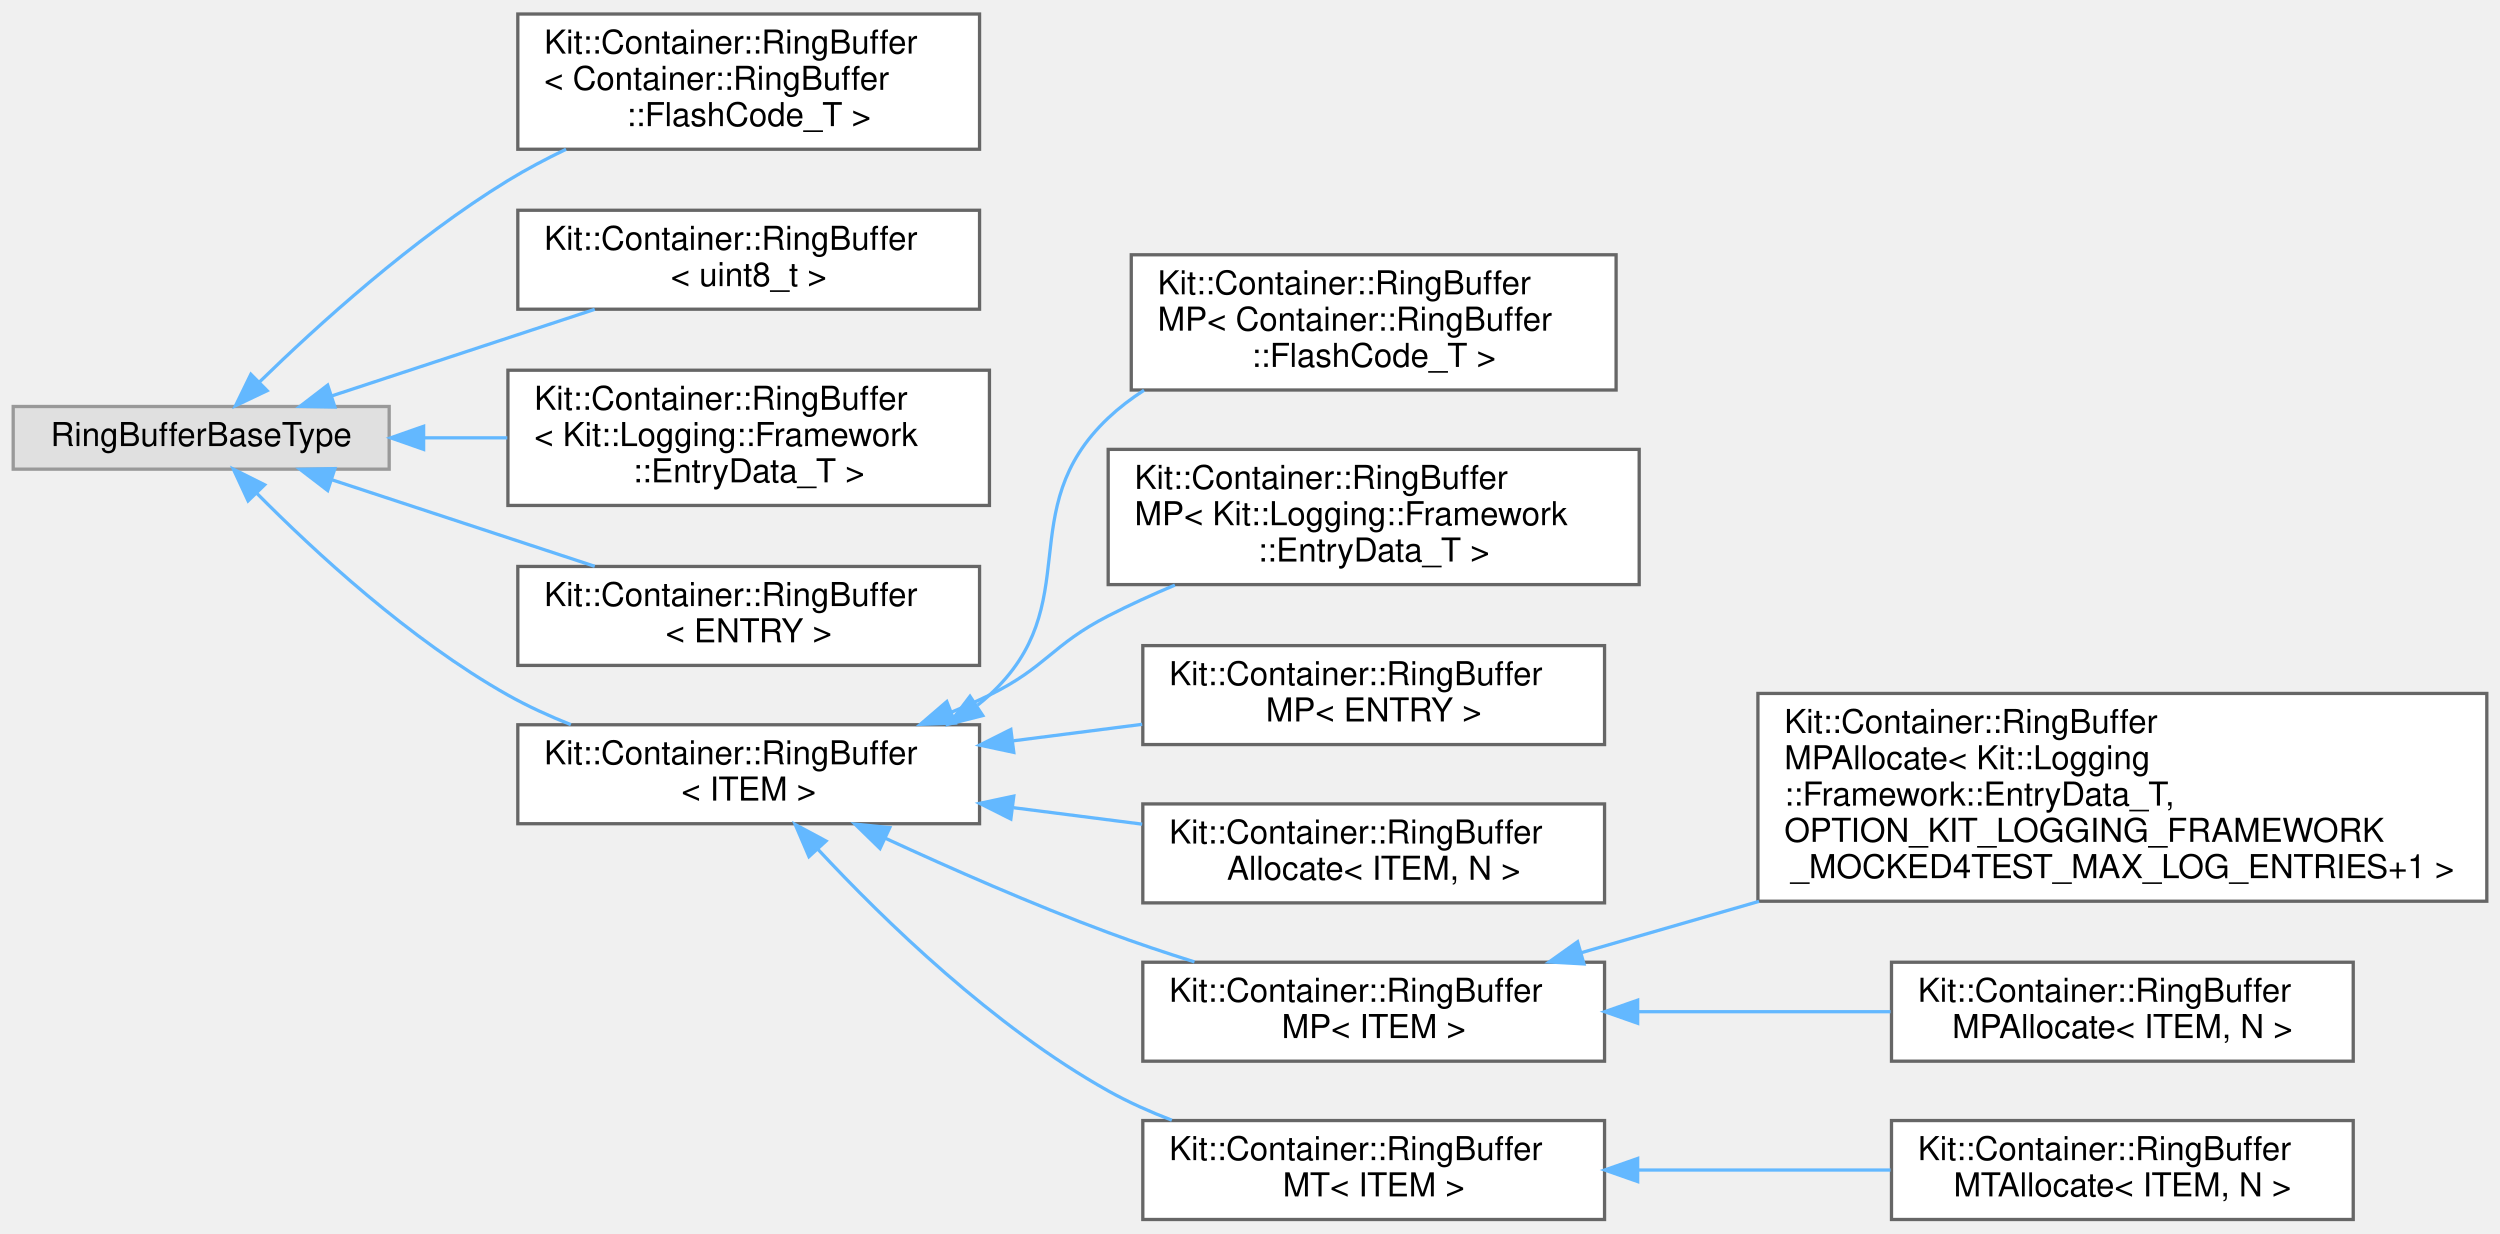
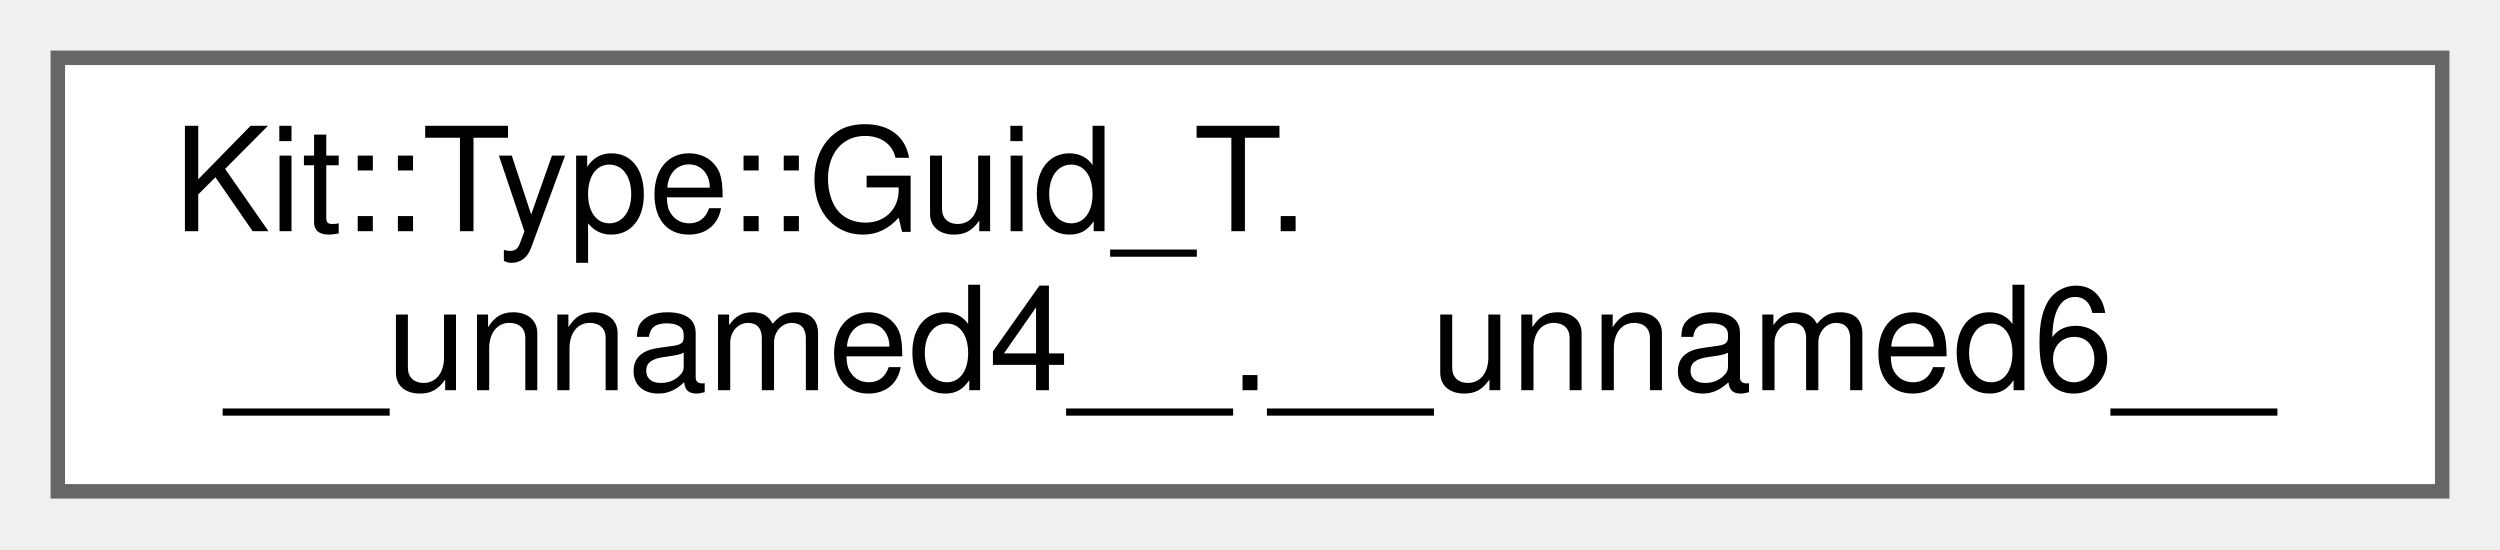
- <svg xmlns="http://www.w3.org/2000/svg" xmlns:xlink="http://www.w3.org/1999/xlink" width="758pt" height="374pt" viewBox="0.00 0.00 758.00 373.50">
-   <g id="graph0" class="graph" transform="scale(1 1) rotate(0) translate(4 369.5)">
+ <svg xmlns="http://www.w3.org/2000/svg" xmlns:xlink="http://www.w3.org/1999/xlink" width="173pt" height="38pt" viewBox="0.00 0.00 173.00 38.00">
+   <g id="graph0" class="graph" transform="scale(1 1) rotate(0) translate(4 34)">
    <g id="Node000000" class="node">
      <g id="a_Node000000">
-         <a xlink:title=" ">
-           <polygon fill="#e0e0e0" stroke="#999999" points="114,-246.5 0,-246.5 0,-227.5 114,-227.5 114,-246.5" />
-           <text text-anchor="middle" x="57" y="-234.5" font-family="Helvetica,sans-Serif" font-size="10.00">RingBufferBaseType</text>
-         </a>
-       </g>
-     </g>
-     <g id="Node000001" class="node">
-       <g id="a_Node000001">
-         <a xlink:href="class_kit_1_1_container_1_1_ring_buffer.html" target="_top" xlink:title=" ">
-           <polygon fill="white" stroke="#666666" points="293,-365.5 153,-365.5 153,-324.5 293,-324.5 293,-365.5" />
-           <text text-anchor="start" x="161" y="-353.5" font-family="Helvetica,sans-Serif" font-size="10.00">Kit::Container::RingBuffer</text>
-           <text text-anchor="start" x="161" y="-342.5" font-family="Helvetica,sans-Serif" font-size="10.00">&lt; Container::RingBuffer</text>
-           <text text-anchor="middle" x="223" y="-331.5" font-family="Helvetica,sans-Serif" font-size="10.00">::FlashCode_T &gt;</text>
-         </a>
-       </g>
-     </g>
-     <g id="edge289_Node000000_Node000001" class="edge">
-       <g id="a_edge289_Node000000_Node000001">
-         <a xlink:title=" ">
-           <path fill="none" stroke="#63b8ff" d="M74.63,-253.89C92.16,-270.99 121.19,-297.37 150,-315 155.54,-318.39 161.54,-321.57 167.63,-324.49" />
-           <polygon fill="#63b8ff" stroke="#63b8ff" points="76.99,-251.3 67.42,-246.75 72.06,-256.27 76.99,-251.3" />
-         </a>
-       </g>
-     </g>
-     <g id="Node000002" class="node">
-       <g id="a_Node000002">
-         <a xlink:href="class_kit_1_1_container_1_1_ring_buffer.html" target="_top" xlink:title=" ">
-           <polygon fill="white" stroke="#666666" points="293,-306 153,-306 153,-276 293,-276 293,-306" />
-           <text text-anchor="start" x="161" y="-294" font-family="Helvetica,sans-Serif" font-size="10.00">Kit::Container::RingBuffer</text>
-           <text text-anchor="middle" x="223" y="-283" font-family="Helvetica,sans-Serif" font-size="10.00">&lt; uint8_t &gt;</text>
-         </a>
-       </g>
-     </g>
-     <g id="edge290_Node000000_Node000002" class="edge">
-       <g id="a_edge290_Node000000_Node000002">
-         <a xlink:title=" ">
-           <path fill="none" stroke="#63b8ff" d="M96.71,-249.75C120.57,-257.6 151.28,-267.71 176.33,-275.96" />
-           <polygon fill="#63b8ff" stroke="#63b8ff" points="97.54,-246.33 86.94,-246.53 95.35,-252.98 97.54,-246.33" />
-         </a>
-       </g>
-     </g>
-     <g id="Node000003" class="node">
-       <g id="a_Node000003">
-         <a xlink:href="class_kit_1_1_container_1_1_ring_buffer.html" target="_top" xlink:title=" ">
-           <polygon fill="white" stroke="#666666" points="296,-257.5 150,-257.5 150,-216.5 296,-216.5 296,-257.5" />
-           <text text-anchor="start" x="158" y="-245.5" font-family="Helvetica,sans-Serif" font-size="10.00">Kit::Container::RingBuffer</text>
-           <text text-anchor="start" x="158" y="-234.5" font-family="Helvetica,sans-Serif" font-size="10.00">&lt; Kit::Logging::Framework</text>
-           <text text-anchor="middle" x="223" y="-223.5" font-family="Helvetica,sans-Serif" font-size="10.00">::EntryData_T &gt;</text>
-         </a>
-       </g>
-     </g>
-     <g id="edge291_Node000000_Node000003" class="edge">
-       <g id="a_edge291_Node000000_Node000003">
-         <a xlink:title=" ">
-           <path fill="none" stroke="#63b8ff" d="M124.48,-237C132.82,-237 141.39,-237 149.82,-237" />
-           <polygon fill="#63b8ff" stroke="#63b8ff" points="124.44,-233.5 114.44,-237 124.44,-240.5 124.44,-233.5" />
-         </a>
-       </g>
-     </g>
-     <g id="Node000004" class="node">
-       <g id="a_Node000004">
-         <a xlink:href="class_kit_1_1_container_1_1_ring_buffer.html" target="_top" xlink:title=" ">
-           <polygon fill="white" stroke="#666666" points="293,-198 153,-198 153,-168 293,-168 293,-198" />
-           <text text-anchor="start" x="161" y="-186" font-family="Helvetica,sans-Serif" font-size="10.00">Kit::Container::RingBuffer</text>
-           <text text-anchor="middle" x="223" y="-175" font-family="Helvetica,sans-Serif" font-size="10.00">&lt; ENTRY &gt;</text>
-         </a>
-       </g>
-     </g>
-     <g id="edge292_Node000000_Node000004" class="edge">
-       <g id="a_edge292_Node000000_Node000004">
-         <a xlink:title=" ">
-           <path fill="none" stroke="#63b8ff" d="M96.71,-224.25C120.57,-216.4 151.28,-206.29 176.33,-198.04" />
-           <polygon fill="#63b8ff" stroke="#63b8ff" points="95.35,-221.02 86.94,-227.47 97.54,-227.67 95.35,-221.02" />
-         </a>
-       </g>
-     </g>
-     <g id="Node000005" class="node">
-       <g id="a_Node000005">
-         <a xlink:href="class_kit_1_1_container_1_1_ring_buffer.html" target="_top" xlink:title="This template class implements a Ring Buffer.">
-           <polygon fill="white" stroke="#666666" points="293,-150 153,-150 153,-120 293,-120 293,-150" />
-           <text text-anchor="start" x="161" y="-138" font-family="Helvetica,sans-Serif" font-size="10.00">Kit::Container::RingBuffer</text>
-           <text text-anchor="middle" x="223" y="-127" font-family="Helvetica,sans-Serif" font-size="10.00">&lt; ITEM &gt;</text>
-         </a>
-       </g>
-     </g>
-     <g id="edge293_Node000000_Node000005" class="edge">
-       <g id="a_edge293_Node000000_Node000005">
-         <a xlink:title=" ">
-           <path fill="none" stroke="#63b8ff" d="M73.82,-220.23C91.08,-202.79 120.25,-175.74 150,-159 155.97,-155.64 162.49,-152.66 169.08,-150.03" />
-           <polygon fill="#63b8ff" stroke="#63b8ff" points="71.22,-217.89 66.76,-227.5 76.24,-222.76 71.22,-217.89" />
-         </a>
-       </g>
-     </g>
-     <g id="Node000006" class="node">
-       <g id="a_Node000006">
-         <a xlink:href="class_kit_1_1_container_1_1_ring_buffer_m_p.html" target="_top" xlink:title=" ">
-           <polygon fill="white" stroke="#666666" points="486,-292.5 339,-292.5 339,-251.5 486,-251.5 486,-292.5" />
-           <text text-anchor="start" x="347" y="-280.5" font-family="Helvetica,sans-Serif" font-size="10.00">Kit::Container::RingBuffer</text>
-           <text text-anchor="start" x="347" y="-269.5" font-family="Helvetica,sans-Serif" font-size="10.00">MP&lt; Container::RingBuffer</text>
-           <text text-anchor="middle" x="412.5" y="-258.5" font-family="Helvetica,sans-Serif" font-size="10.00">::FlashCode_T &gt;</text>
-         </a>
-       </g>
-     </g>
-     <g id="edge294_Node000005_Node000006" class="edge">
-       <g id="a_edge294_Node000005_Node000006">
-         <a xlink:title=" ">
-           <path fill="none" stroke="#63b8ff" d="M292.41,-155.96C293.65,-156.93 294.85,-157.94 296,-159 325.89,-186.5 302.5,-215.08 332,-243 335.31,-246.13 338.98,-248.93 342.88,-251.43" />
-           <polygon fill="#63b8ff" stroke="#63b8ff" points="293.97,-152.79 283.7,-150.2 290.1,-158.63 293.97,-152.79" />
-         </a>
-       </g>
-     </g>
-     <g id="Node000007" class="node">
-       <g id="a_Node000007">
-         <a xlink:href="class_kit_1_1_container_1_1_ring_buffer_m_p.html" target="_top" xlink:title=" ">
-           <polygon fill="white" stroke="#666666" points="493,-233.5 332,-233.5 332,-192.5 493,-192.5 493,-233.5" />
-           <text text-anchor="start" x="340" y="-221.5" font-family="Helvetica,sans-Serif" font-size="10.00">Kit::Container::RingBuffer</text>
-           <text text-anchor="start" x="340" y="-210.5" font-family="Helvetica,sans-Serif" font-size="10.00">MP&lt; Kit::Logging::Framework</text>
-           <text text-anchor="middle" x="412.5" y="-199.5" font-family="Helvetica,sans-Serif" font-size="10.00">::EntryData_T &gt;</text>
-         </a>
-       </g>
-     </g>
-     <g id="edge295_Node000005_Node000007" class="edge">
-       <g id="a_edge295_Node000005_Node000007">
-         <a xlink:title=" ">
-           <path fill="none" stroke="#63b8ff" d="M284.4,-153.79C288.37,-155.44 292.27,-157.18 296,-159 313.27,-167.45 314.89,-174.22 332,-183 338.43,-186.3 345.31,-189.44 352.24,-192.35" />
-           <polygon fill="#63b8ff" stroke="#63b8ff" points="285.62,-150.51 275.03,-150.12 283.07,-157.03 285.62,-150.51" />
-         </a>
-       </g>
-     </g>
-     <g id="Node000008" class="node">
-       <g id="a_Node000008">
-         <a xlink:href="class_kit_1_1_container_1_1_ring_buffer_m_p.html" target="_top" xlink:title=" ">
-           <polygon fill="white" stroke="#666666" points="482.5,-174 342.5,-174 342.5,-144 482.5,-144 482.5,-174" />
-           <text text-anchor="start" x="350.5" y="-162" font-family="Helvetica,sans-Serif" font-size="10.00">Kit::Container::RingBuffer</text>
-           <text text-anchor="middle" x="412.5" y="-151" font-family="Helvetica,sans-Serif" font-size="10.00">MP&lt; ENTRY &gt;</text>
-         </a>
-       </g>
-     </g>
-     <g id="edge296_Node000005_Node000008" class="edge">
-       <g id="a_edge296_Node000005_Node000008">
-         <a xlink:title=" ">
-           <path fill="none" stroke="#63b8ff" d="M303.32,-145.15C316.28,-146.81 329.62,-148.52 342.31,-150.14" />
-           <polygon fill="#63b8ff" stroke="#63b8ff" points="303.38,-141.63 293.02,-143.83 302.49,-148.58 303.38,-141.63" />
-         </a>
-       </g>
-     </g>
-     <g id="Node000009" class="node">
-       <g id="a_Node000009">
-         <a xlink:href="class_kit_1_1_container_1_1_ring_buffer_allocate.html" target="_top" xlink:title="This template class extends the RingBuffer class by statically allocating memory for the ring buffer.">
-           <polygon fill="white" stroke="#666666" points="482.5,-126 342.5,-126 342.5,-96 482.5,-96 482.5,-126" />
-           <text text-anchor="start" x="350.5" y="-114" font-family="Helvetica,sans-Serif" font-size="10.00">Kit::Container::RingBuffer</text>
-           <text text-anchor="middle" x="412.5" y="-103" font-family="Helvetica,sans-Serif" font-size="10.00">Allocate&lt; ITEM, N &gt;</text>
-         </a>
-       </g>
-     </g>
-     <g id="edge297_Node000005_Node000009" class="edge">
-       <g id="a_edge297_Node000005_Node000009">
-         <a xlink:title=" ">
-           <path fill="none" stroke="#63b8ff" d="M303.32,-124.85C316.28,-123.19 329.62,-121.48 342.31,-119.86" />
-           <polygon fill="#63b8ff" stroke="#63b8ff" points="302.49,-121.42 293.02,-126.17 303.38,-128.37 302.49,-121.42" />
-         </a>
-       </g>
-     </g>
-     <g id="Node000010" class="node">
-       <g id="a_Node000010">
-         <a xlink:href="class_kit_1_1_container_1_1_ring_buffer_m_p.html" target="_top" xlink:title="This template class extends the RingBuffer class to be thread safe AND has Uint32 Model Point that tr...">
-           <polygon fill="white" stroke="#666666" points="482.5,-78 342.5,-78 342.5,-48 482.5,-48 482.5,-78" />
-           <text text-anchor="start" x="350.5" y="-66" font-family="Helvetica,sans-Serif" font-size="10.00">Kit::Container::RingBuffer</text>
-           <text text-anchor="middle" x="412.5" y="-55" font-family="Helvetica,sans-Serif" font-size="10.00">MP&lt; ITEM &gt;</text>
-         </a>
-       </g>
-     </g>
-     <g id="edge298_Node000005_Node000010" class="edge">
-       <g id="a_edge298_Node000005_Node000010">
-         <a xlink:title=" ">
-           <path fill="none" stroke="#63b8ff" d="M264.39,-115.61C284.47,-106.34 309.25,-95.45 332,-87 340.38,-83.89 349.36,-80.87 358.17,-78.1" />
-           <polygon fill="#63b8ff" stroke="#63b8ff" points="262.82,-112.48 255.23,-119.87 265.78,-118.82 262.82,-112.48" />
-         </a>
-       </g>
-     </g>
-     <g id="Node000013" class="node">
-       <g id="a_Node000013">
-         <a xlink:href="class_kit_1_1_container_1_1_ring_buffer_m_t.html" target="_top" xlink:title="This template class extends the RingBuffer class to be thread safe.">
-           <polygon fill="white" stroke="#666666" points="482.5,-30 342.5,-30 342.5,0 482.5,0 482.5,-30" />
-           <text text-anchor="start" x="350.5" y="-18" font-family="Helvetica,sans-Serif" font-size="10.00">Kit::Container::RingBuffer</text>
-           <text text-anchor="middle" x="412.5" y="-7" font-family="Helvetica,sans-Serif" font-size="10.00">MT&lt; ITEM &gt;</text>
-         </a>
-       </g>
-     </g>
-     <g id="edge301_Node000005_Node000013" class="edge">
-       <g id="a_edge301_Node000005_Node000013">
-         <a xlink:title=" ">
-           <path fill="none" stroke="#63b8ff" d="M243.95,-112.29C264.15,-90.6 297.29,-58.41 332,-39 338.04,-35.62 344.61,-32.67 351.3,-30.1" />
-           <polygon fill="#63b8ff" stroke="#63b8ff" points="241.28,-110.02 237.11,-119.76 246.45,-114.75 241.28,-110.02" />
-         </a>
-       </g>
-     </g>
-     <g id="Node000011" class="node">
-       <g id="a_Node000011">
-         <a xlink:href="class_kit_1_1_container_1_1_ring_buffer_m_p_allocate.html" target="_top" xlink:title=" ">
-           <polygon fill="white" stroke="#666666" points="750,-159.5 529,-159.5 529,-96.5 750,-96.5 750,-159.5" />
-           <text text-anchor="start" x="537" y="-147.5" font-family="Helvetica,sans-Serif" font-size="10.00">Kit::Container::RingBuffer</text>
-           <text text-anchor="start" x="537" y="-136.5" font-family="Helvetica,sans-Serif" font-size="10.00">MPAllocate&lt; Kit::Logging</text>
-           <text text-anchor="start" x="537" y="-125.5" font-family="Helvetica,sans-Serif" font-size="10.00">::Framework::EntryData_T,</text>
-           <text text-anchor="start" x="537" y="-114.5" font-family="Helvetica,sans-Serif" font-size="10.00"> OPTION_KIT_LOGGING_FRAMEWORK</text>
-           <text text-anchor="middle" x="639.5" y="-103.5" font-family="Helvetica,sans-Serif" font-size="10.00">_MOCKED4TEST_MAX_LOG_ENTRIES+1 &gt;</text>
-         </a>
-       </g>
-     </g>
-     <g id="edge299_Node000010_Node000011" class="edge">
-       <g id="a_edge299_Node000010_Node000011">
-         <a xlink:title=" ">
-           <path fill="none" stroke="#63b8ff" d="M475.33,-80.86C492.1,-85.71 510.78,-91.1 529.34,-96.46" />
-           <polygon fill="#63b8ff" stroke="#63b8ff" points="476.26,-77.49 465.69,-78.08 474.32,-84.21 476.26,-77.49" />
-         </a>
-       </g>
-     </g>
-     <g id="Node000012" class="node">
-       <g id="a_Node000012">
-         <a xlink:href="class_kit_1_1_container_1_1_ring_buffer_m_p_allocate.html" target="_top" xlink:title="This template class extends the RingBufferMP class by statically allocating memory for the ring buffe...">
-           <polygon fill="white" stroke="#666666" points="709.5,-78 569.5,-78 569.5,-48 709.5,-48 709.5,-78" />
-           <text text-anchor="start" x="577.5" y="-66" font-family="Helvetica,sans-Serif" font-size="10.00">Kit::Container::RingBuffer</text>
-           <text text-anchor="middle" x="639.5" y="-55" font-family="Helvetica,sans-Serif" font-size="10.00">MPAllocate&lt; ITEM, N &gt;</text>
-         </a>
-       </g>
-     </g>
-     <g id="edge300_Node000010_Node000012" class="edge">
-       <g id="a_edge300_Node000010_Node000012">
-         <a xlink:title=" ">
-           <path fill="none" stroke="#63b8ff" d="M492.7,-63C517.65,-63 545,-63 569.21,-63" />
-           <polygon fill="#63b8ff" stroke="#63b8ff" points="492.54,-59.5 482.54,-63 492.54,-66.5 492.54,-59.5" />
-         </a>
-       </g>
-     </g>
-     <g id="Node000014" class="node">
-       <g id="a_Node000014">
-         <a xlink:href="class_kit_1_1_container_1_1_ring_buffer_m_t_allocate.html" target="_top" xlink:title="This template class extends the RingBuffer class by statically allocating memory for the ring buffer.">
-           <polygon fill="white" stroke="#666666" points="709.5,-30 569.5,-30 569.5,0 709.5,0 709.5,-30" />
-           <text text-anchor="start" x="577.5" y="-18" font-family="Helvetica,sans-Serif" font-size="10.00">Kit::Container::RingBuffer</text>
-           <text text-anchor="middle" x="639.5" y="-7" font-family="Helvetica,sans-Serif" font-size="10.00">MTAllocate&lt; ITEM, N &gt;</text>
-         </a>
-       </g>
-     </g>
-     <g id="edge302_Node000013_Node000014" class="edge">
-       <g id="a_edge302_Node000013_Node000014">
-         <a xlink:title=" ">
-           <path fill="none" stroke="#63b8ff" d="M492.7,-15C517.65,-15 545,-15 569.21,-15" />
-           <polygon fill="#63b8ff" stroke="#63b8ff" points="492.54,-11.5 482.54,-15 492.54,-18.5 492.54,-11.5" />
+         <a xlink:href="namespace_kit_1_1_type.html#struct_kit_1_1_type_1_1_guid___t_8____unnamed4_____8____unnamed6____" target="_top" xlink:title=" ">
+           <polygon fill="white" stroke="#666666" points="165,-30 0,-30 0,0 165,0 165,-30" />
+           <text text-anchor="start" x="8" y="-18" font-family="Helvetica,sans-Serif" font-size="10.00">Kit::Type::Guid_T.</text>
+           <text text-anchor="middle" x="82.5" y="-7" font-family="Helvetica,sans-Serif" font-size="10.00">__unnamed4__.__unnamed6__</text>
        </a>
      </g>
    </g>
  </g>
</svg>
